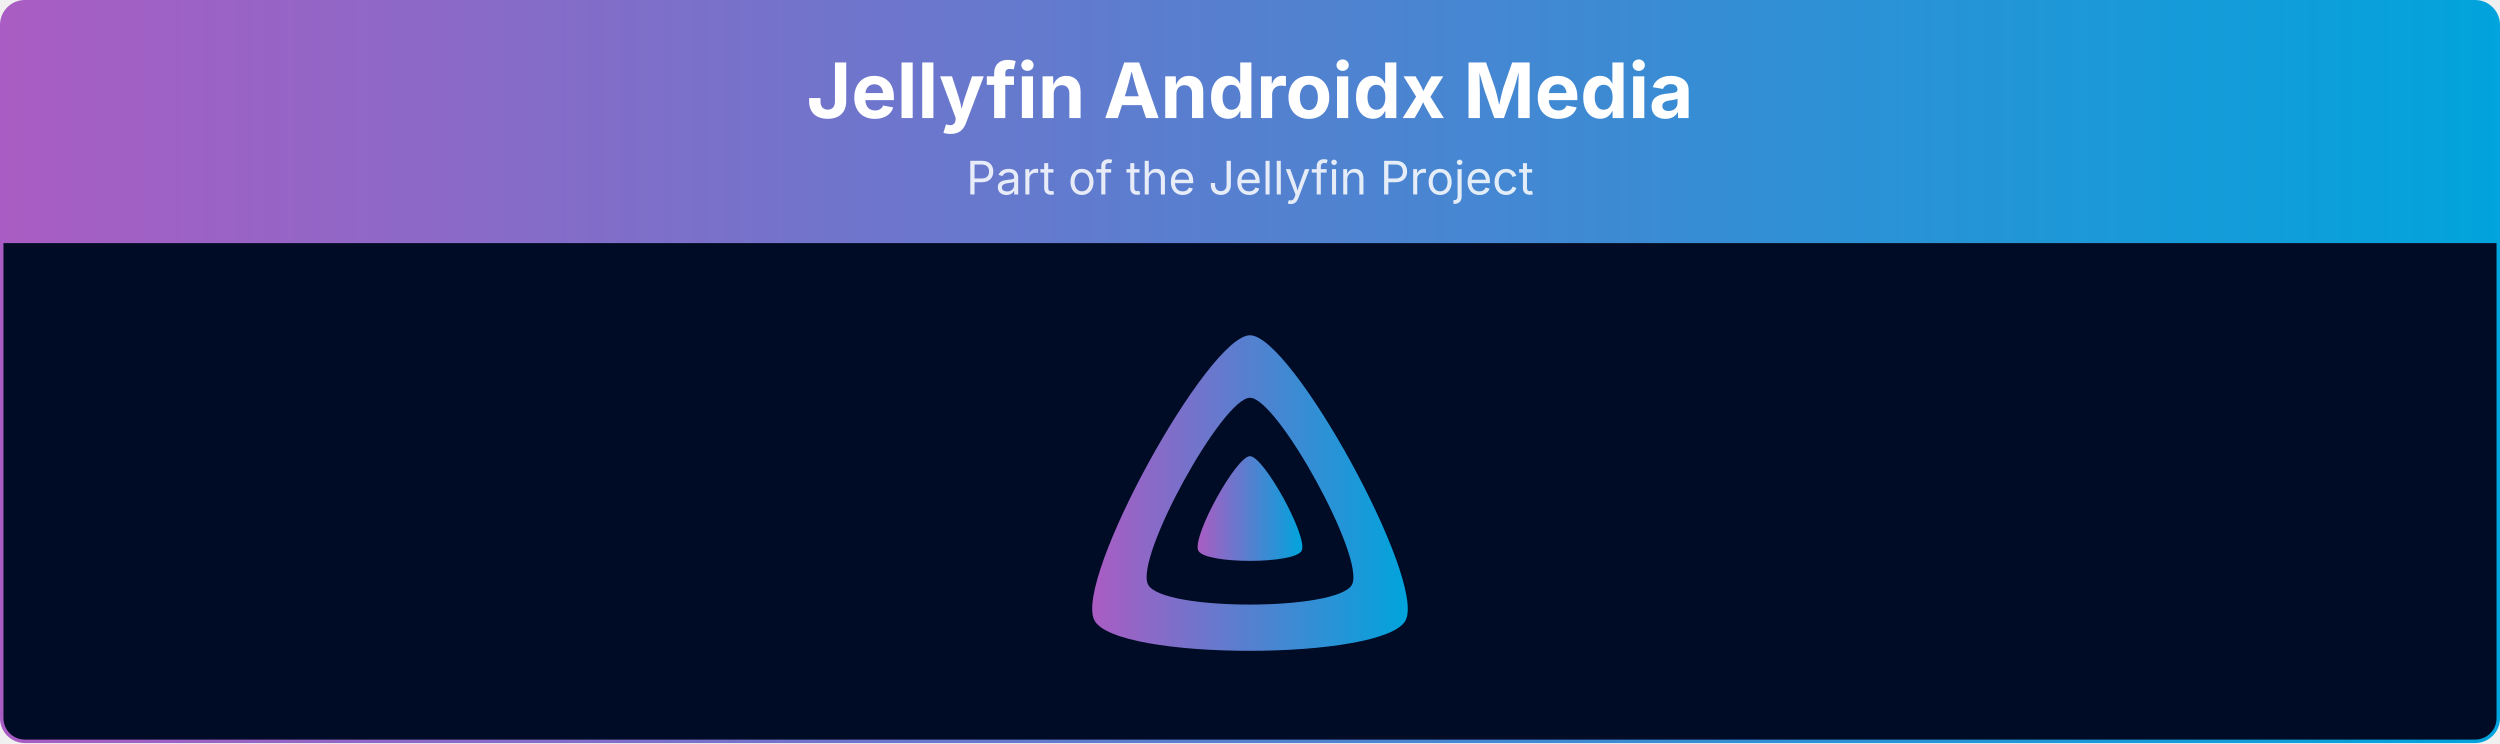
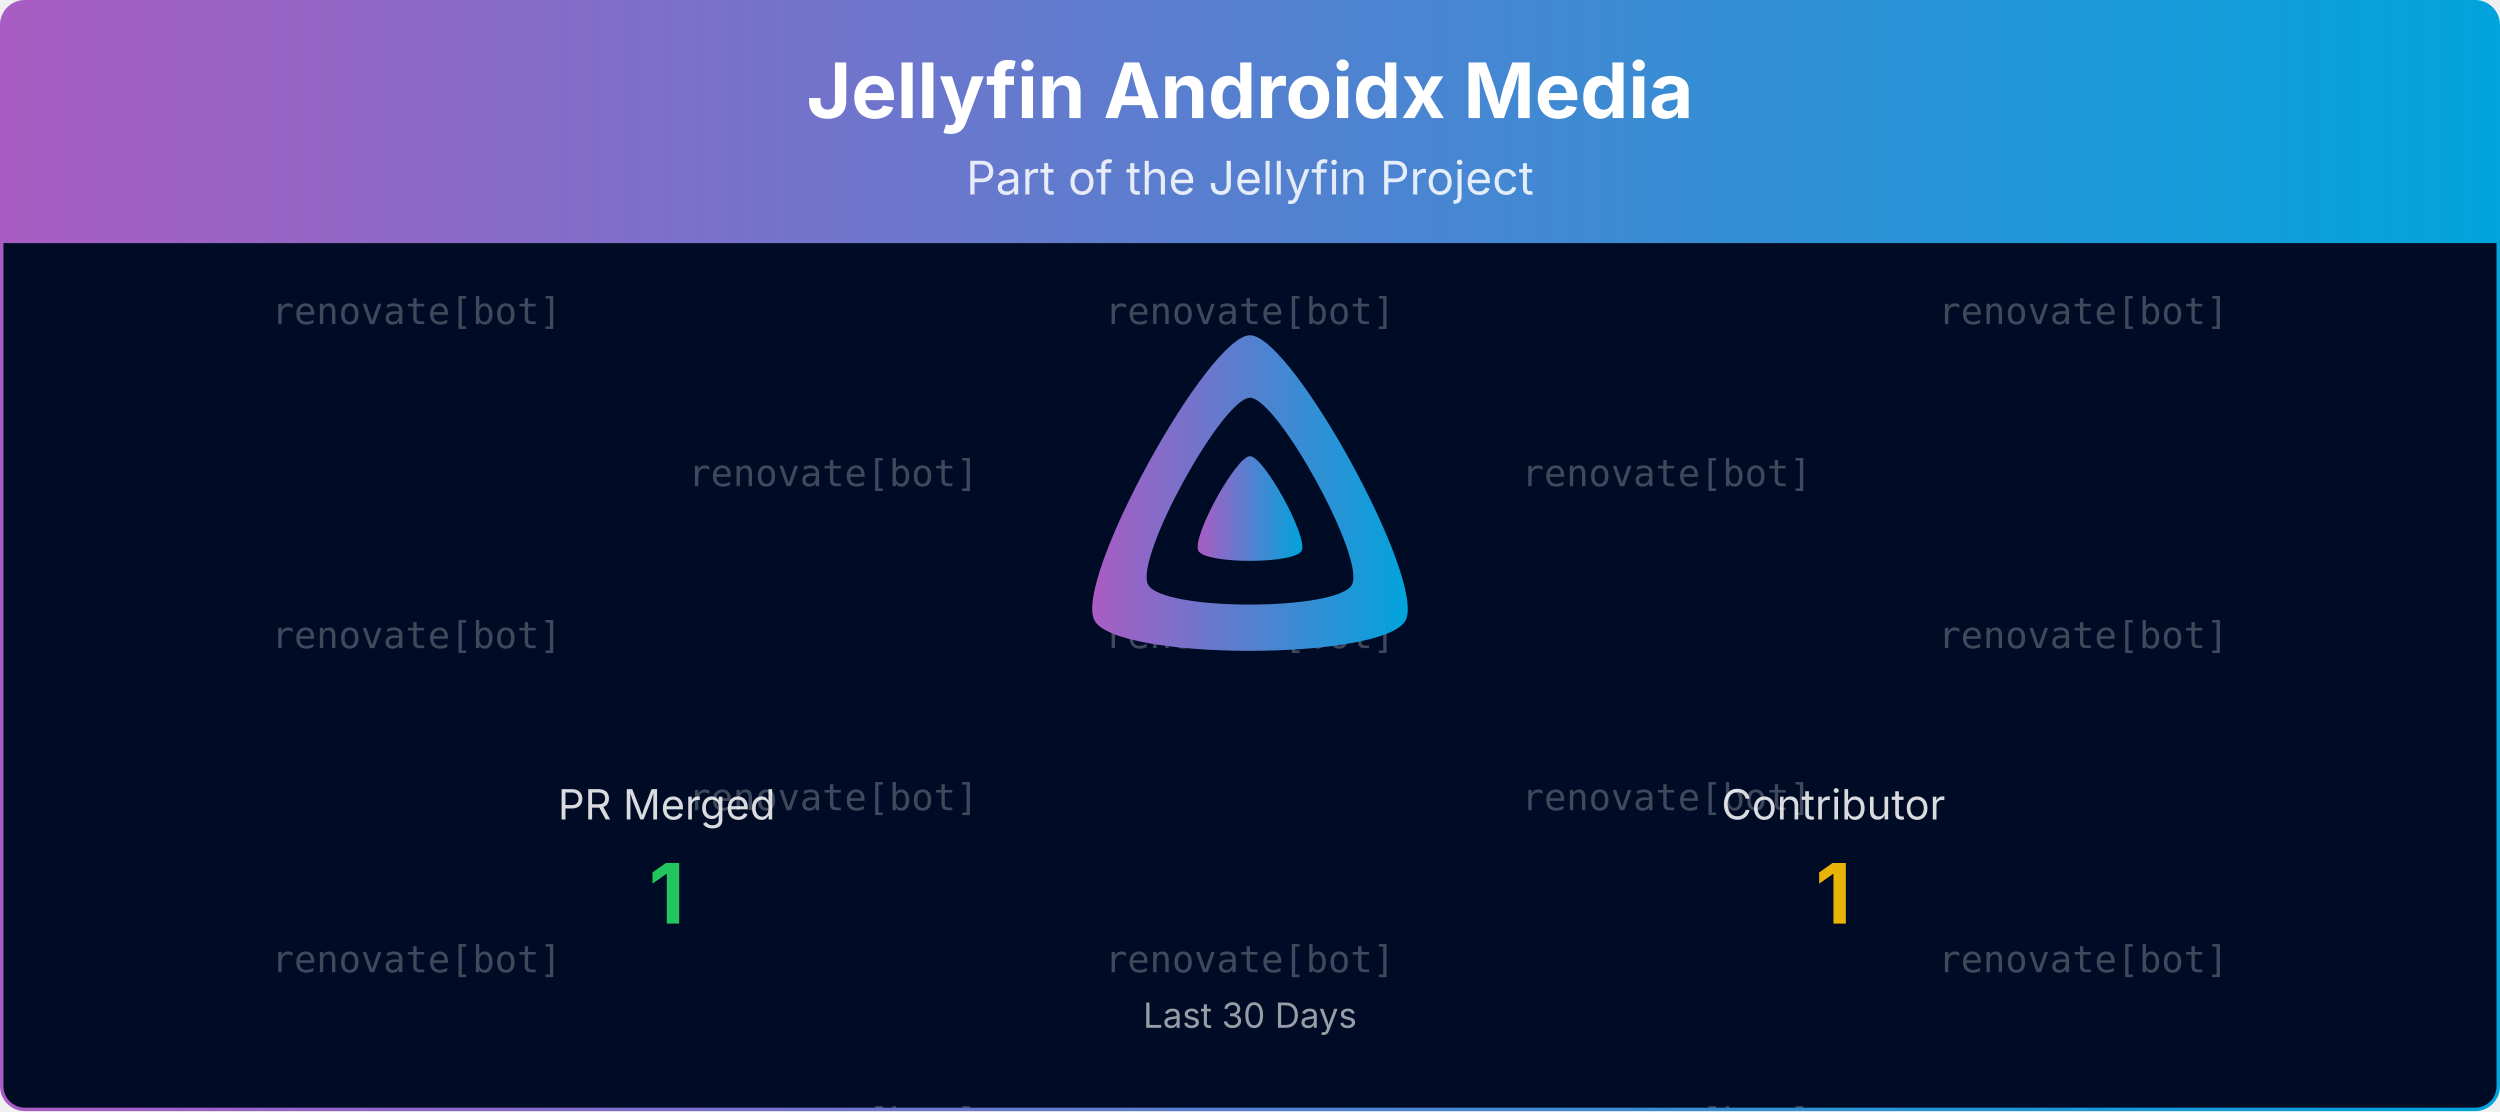
- <svg xmlns="http://www.w3.org/2000/svg" viewBox="0 0 1080 321" width="100%" role="img" aria-label="Jellyfin Androidx Media">
+ <svg xmlns="http://www.w3.org/2000/svg" viewBox="0 0 1080 480" width="100%" role="img" aria-label="Jellyfin Androidx Media">
  <defs>
    <linearGradient id="banner-jellyfin-androidx-media-grad" x1="0" y1="0" x2="1" y2="0">
      <stop offset="0%" stop-color="#AA5CC3" />
      <stop offset="100%" stop-color="#00A4DC" />
    </linearGradient>
    <clipPath id="banner-jellyfin-androidx-media-grad-clip">
-       <rect x="0.75" y="0.75" width="1078.5" height="319.5" rx="10" ry="10" />
+       <rect x="0.75" y="0.75" width="1078.5" height="478.5" rx="10" ry="10" />
+     </clipPath>
+   </defs>
+   <defs>
+     <clipPath id="banner-jellyfin-androidx-media-grad-rain-clip">
+       <rect x="0.75" y="105" width="1078.5" height="374.25" />
    </clipPath>
  </defs>
  <g clip-path="url(#banner-jellyfin-androidx-media-grad-clip)">
    <path d="M0.75,10.75 A10.0,10.0 0 0 1 10.75,0.75 L1069.25,0.75 A10.0,10.0 0 0 1 1079.25,10.75 L1079.25,105.00 L0.75,105.00 Z" fill="url(#banner-jellyfin-androidx-media-grad)" />
    <text x="540.0" y="51" text-anchor="middle" font-size="33" font-weight="700" font-family="Plus Jakarta Sans, system-ui, -apple-system, Segoe UI, sans-serif" fill="#ffffff">Jellyfin Androidx Media</text>
    <text x="540.0" y="84" text-anchor="middle" font-size="20" font-family="Plus Jakarta Sans, system-ui, -apple-system, Segoe UI, sans-serif" fill="#ffffff" opacity="0.85">Part of the Jellyfin Project</text>
-     <rect x="0.75" y="105" width="1078.5" height="215.25" fill="#000b25" />
+     <rect x="0.75" y="105" width="1078.5" height="374.25" fill="#000b25" />
+     <g opacity="0.25" clip-path="url(#banner-jellyfin-androidx-media-grad-rain-clip)" font-family="ui-monospace, SFMono-Regular, Menlo, Consolas, monospace" font-size="16" fill="#ffffff" text-anchor="middle">
+       <g transform="translate(180.00,105)">
+         <g>
+           <animateTransform attributeName="transform" type="translate" values="0,-420;0,0" dur="10.00s" begin="-0.00s" repeatCount="indefinite" />
+           <text y="35.0">renovate[bot]</text>
+           <text y="175.0">renovate[bot]</text>
+           <text y="315.0">renovate[bot]</text>
+           <text y="455.0">renovate[bot]</text>
+           <text y="595.0">renovate[bot]</text>
+           <text y="735.0">renovate[bot]</text>
+         </g>
+       </g>
+       <g transform="translate(540.00,105)">
+         <g>
+           <animateTransform attributeName="transform" type="translate" values="0,-420;0,0" dur="10.00s" begin="-1.91s" repeatCount="indefinite" />
+           <text y="35.0">renovate[bot]</text>
+           <text y="175.0">renovate[bot]</text>
+           <text y="315.0">renovate[bot]</text>
+           <text y="455.0">renovate[bot]</text>
+           <text y="595.0">renovate[bot]</text>
+           <text y="735.0">renovate[bot]</text>
+         </g>
+       </g>
+       <g transform="translate(900.00,105)">
+         <g>
+           <animateTransform attributeName="transform" type="translate" values="0,-420;0,0" dur="10.00s" begin="-3.82s" repeatCount="indefinite" />
+           <text y="35.0">renovate[bot]</text>
+           <text y="175.0">renovate[bot]</text>
+           <text y="315.0">renovate[bot]</text>
+           <text y="455.0">renovate[bot]</text>
+           <text y="595.0">renovate[bot]</text>
+           <text y="735.0">renovate[bot]</text>
+         </g>
+       </g>
+       <g transform="translate(360.00,105)">
+         <g>
+           <animateTransform attributeName="transform" type="translate" values="0,-420;0,0" dur="10.00s" begin="-5.73s" repeatCount="indefinite" />
+           <text y="105.0">renovate[bot]</text>
+           <text y="245.0">renovate[bot]</text>
+           <text y="385.0">renovate[bot]</text>
+           <text y="525.0">renovate[bot]</text>
+           <text y="665.0">renovate[bot]</text>
+           <text y="805.0">renovate[bot]</text>
+         </g>
+       </g>
+       <g transform="translate(720.00,105)">
+         <g>
+           <animateTransform attributeName="transform" type="translate" values="0,-420;0,0" dur="10.00s" begin="-7.64s" repeatCount="indefinite" />
+           <text y="105.0">renovate[bot]</text>
+           <text y="245.0">renovate[bot]</text>
+           <text y="385.0">renovate[bot]</text>
+           <text y="525.0">renovate[bot]</text>
+           <text y="665.0">renovate[bot]</text>
+           <text y="805.0">renovate[bot]</text>
+         </g>
+       </g>
+     </g>
    <g transform="translate(465.00,138.00) scale(0.29297)">
      <path fill="url(#banner-jellyfin-androidx-media-grad)" fill-rule="evenodd" d="M256,23.3c-61.6,0-259.8,359.4-229.6,420.1s429.3,60,459.2,0S317.6,23.3,256,23.3zM406.5,390.8c-19.6,39.3-281.1,39.8-300.9,0s110.1-275.3,150.4-275.3S426.1,351.4,406.5,390.8z" />
      <path fill="url(#banner-jellyfin-androidx-media-grad)" d="M256,201.6c-20.4,0-86.2,119.3-76.2,139.4s142.5,19.9,152.4,0S276.5,201.6,256,201.6z" />
    </g>
+     <text x="288.0" y="354.0" text-anchor="middle" font-size="18" font-family="Plus Jakarta Sans, system-ui, -apple-system, Segoe UI, sans-serif" fill="#ffffff" opacity="0.85">PR Merged</text>
+     <text x="288.0" y="399.0" text-anchor="middle" font-size="36" font-weight="700" font-family="Plus Jakarta Sans, system-ui, -apple-system, Segoe UI, sans-serif" fill="#22c55e">1</text>
+     <text x="792.0" y="354.0" text-anchor="middle" font-size="18" font-family="Plus Jakarta Sans, system-ui, -apple-system, Segoe UI, sans-serif" fill="#ffffff" opacity="0.85">Contributor</text>
+     <text x="792.0" y="399.0" text-anchor="middle" font-size="36" font-weight="700" font-family="Plus Jakarta Sans, system-ui, -apple-system, Segoe UI, sans-serif" fill="#eab308">1</text>
+     <text x="540.0" y="444.0" text-anchor="middle" font-size="15" font-family="Plus Jakarta Sans, system-ui, -apple-system, Segoe UI, sans-serif" fill="#ffffff" opacity="0.6">Last 30 Days</text>
  </g>
-   <rect x="0.75" y="0.75" width="1078.5" height="319.5" rx="10" ry="10" fill="none" stroke="url(#banner-jellyfin-androidx-media-grad)" stroke-width="1.5" />
+   <rect x="0.75" y="0.75" width="1078.5" height="478.5" rx="10" ry="10" fill="none" stroke="url(#banner-jellyfin-androidx-media-grad)" stroke-width="1.5" />
</svg>
